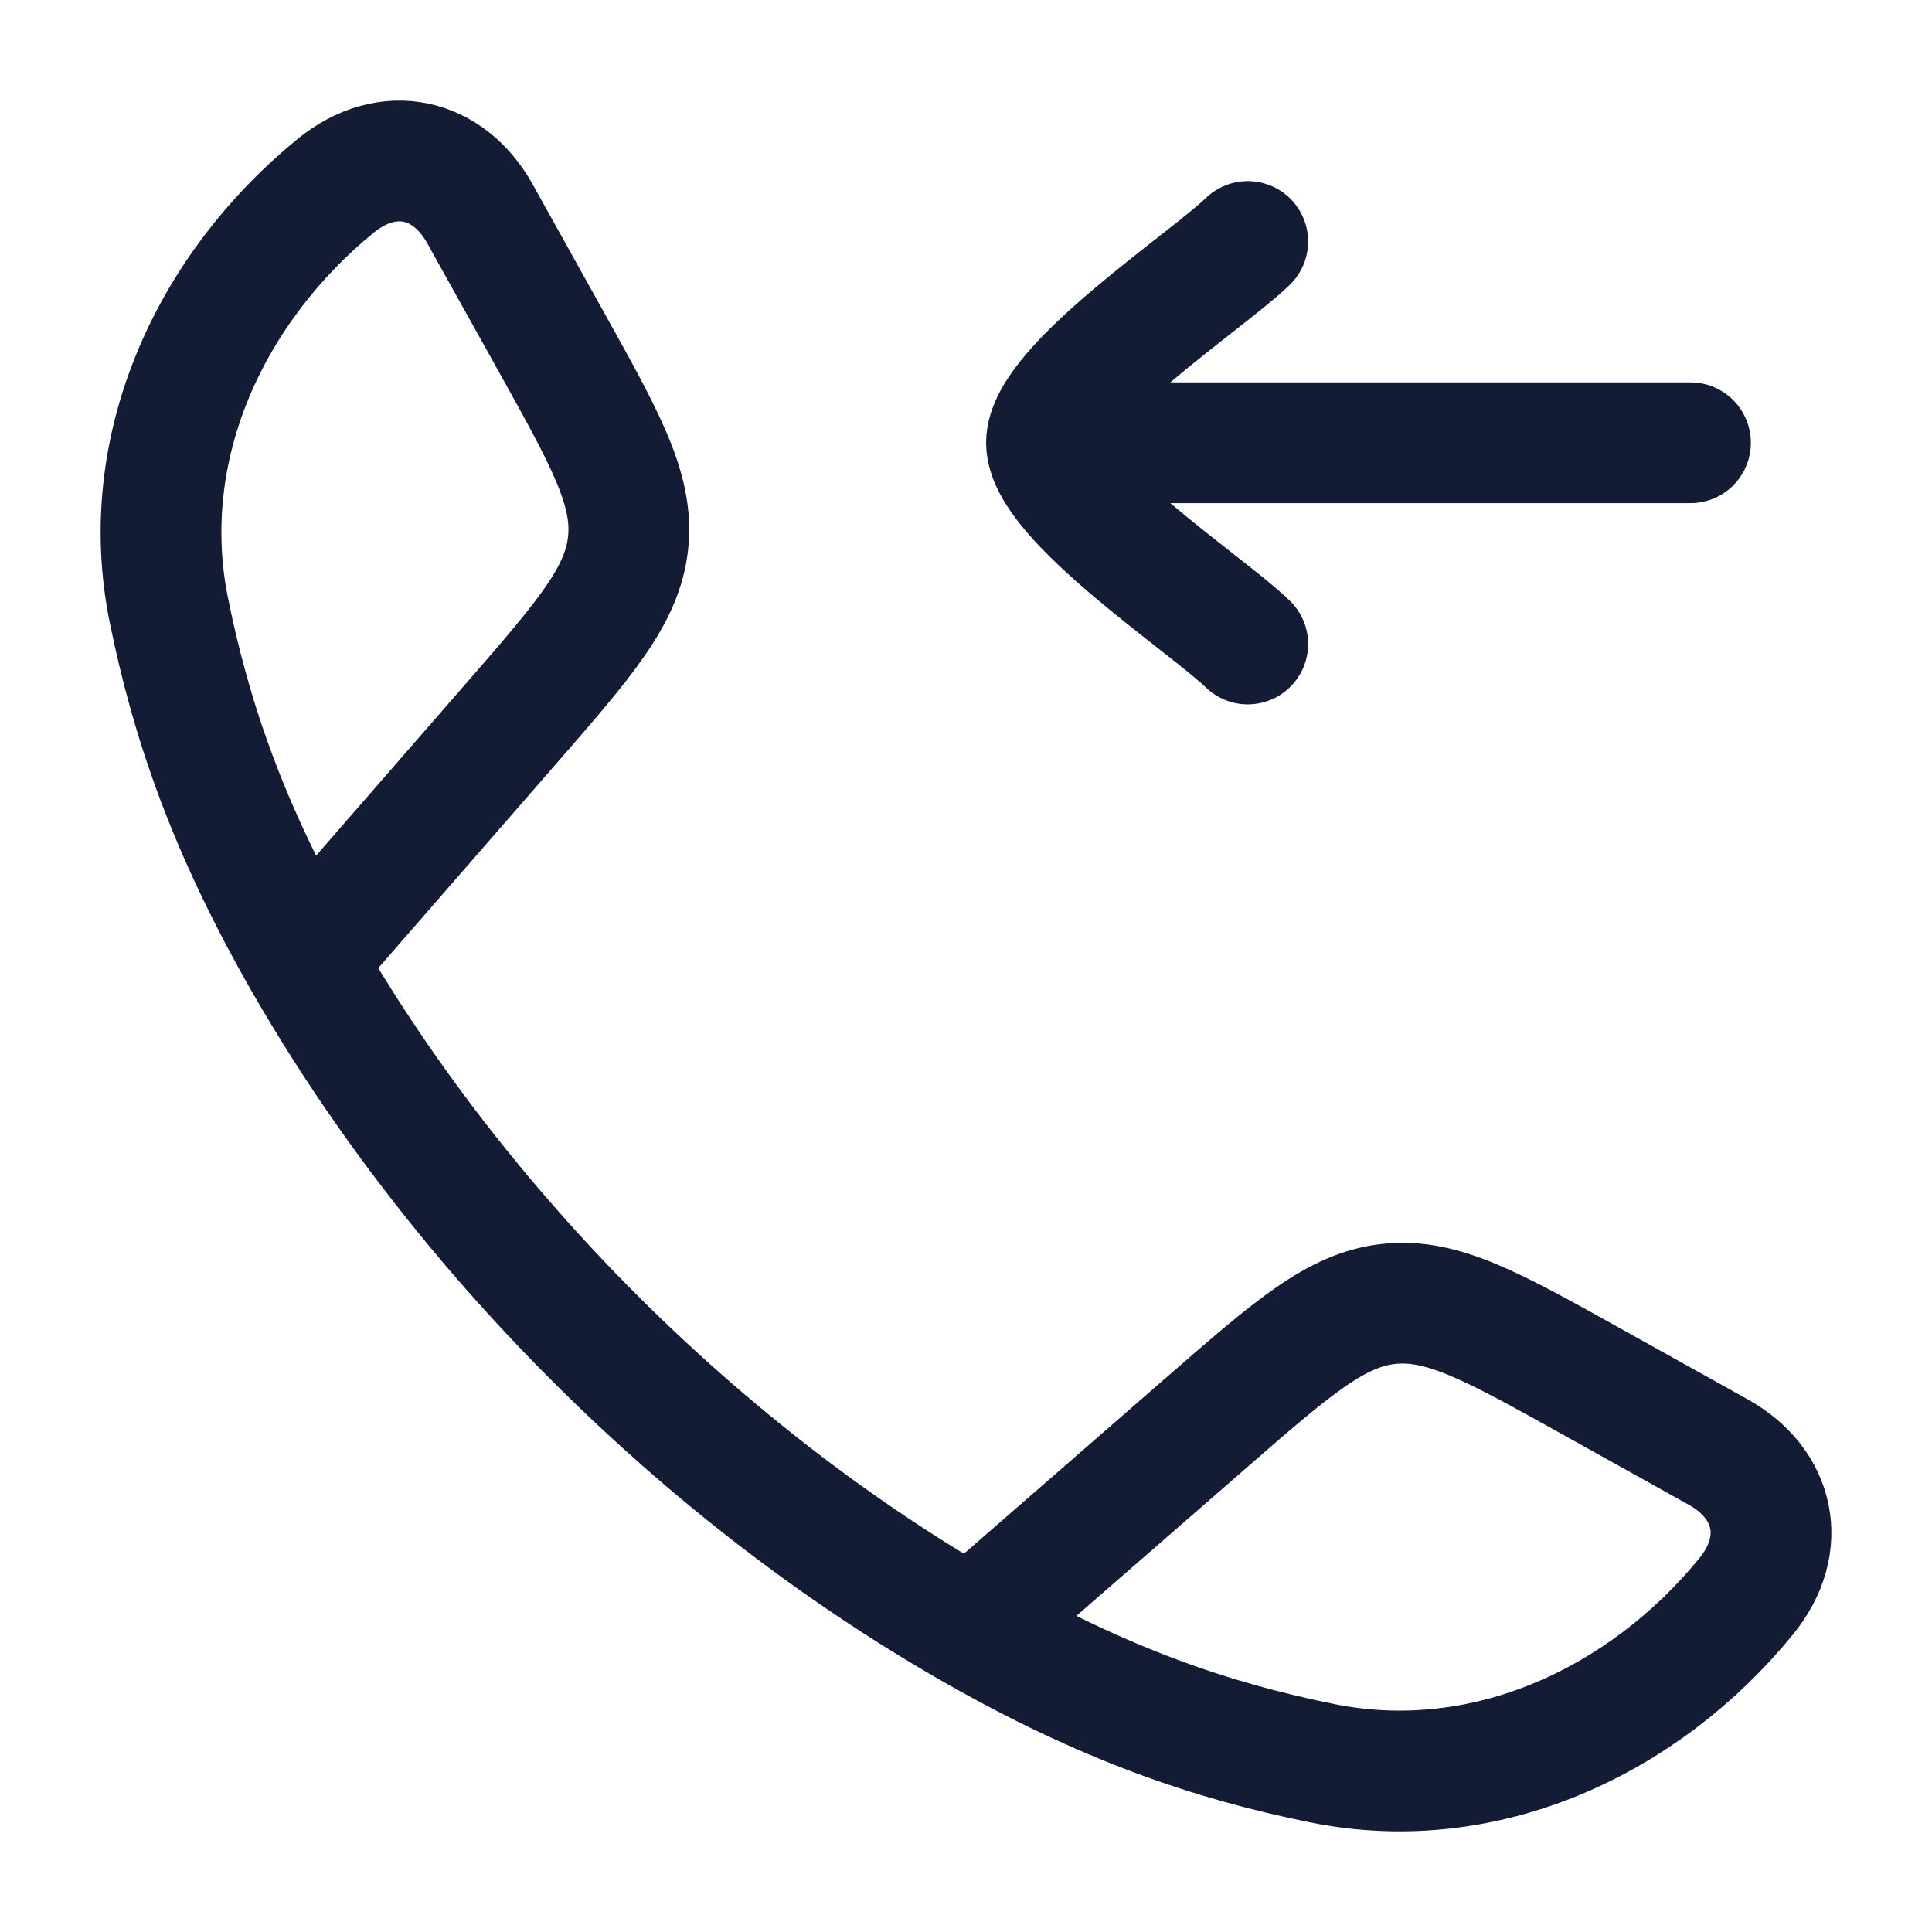
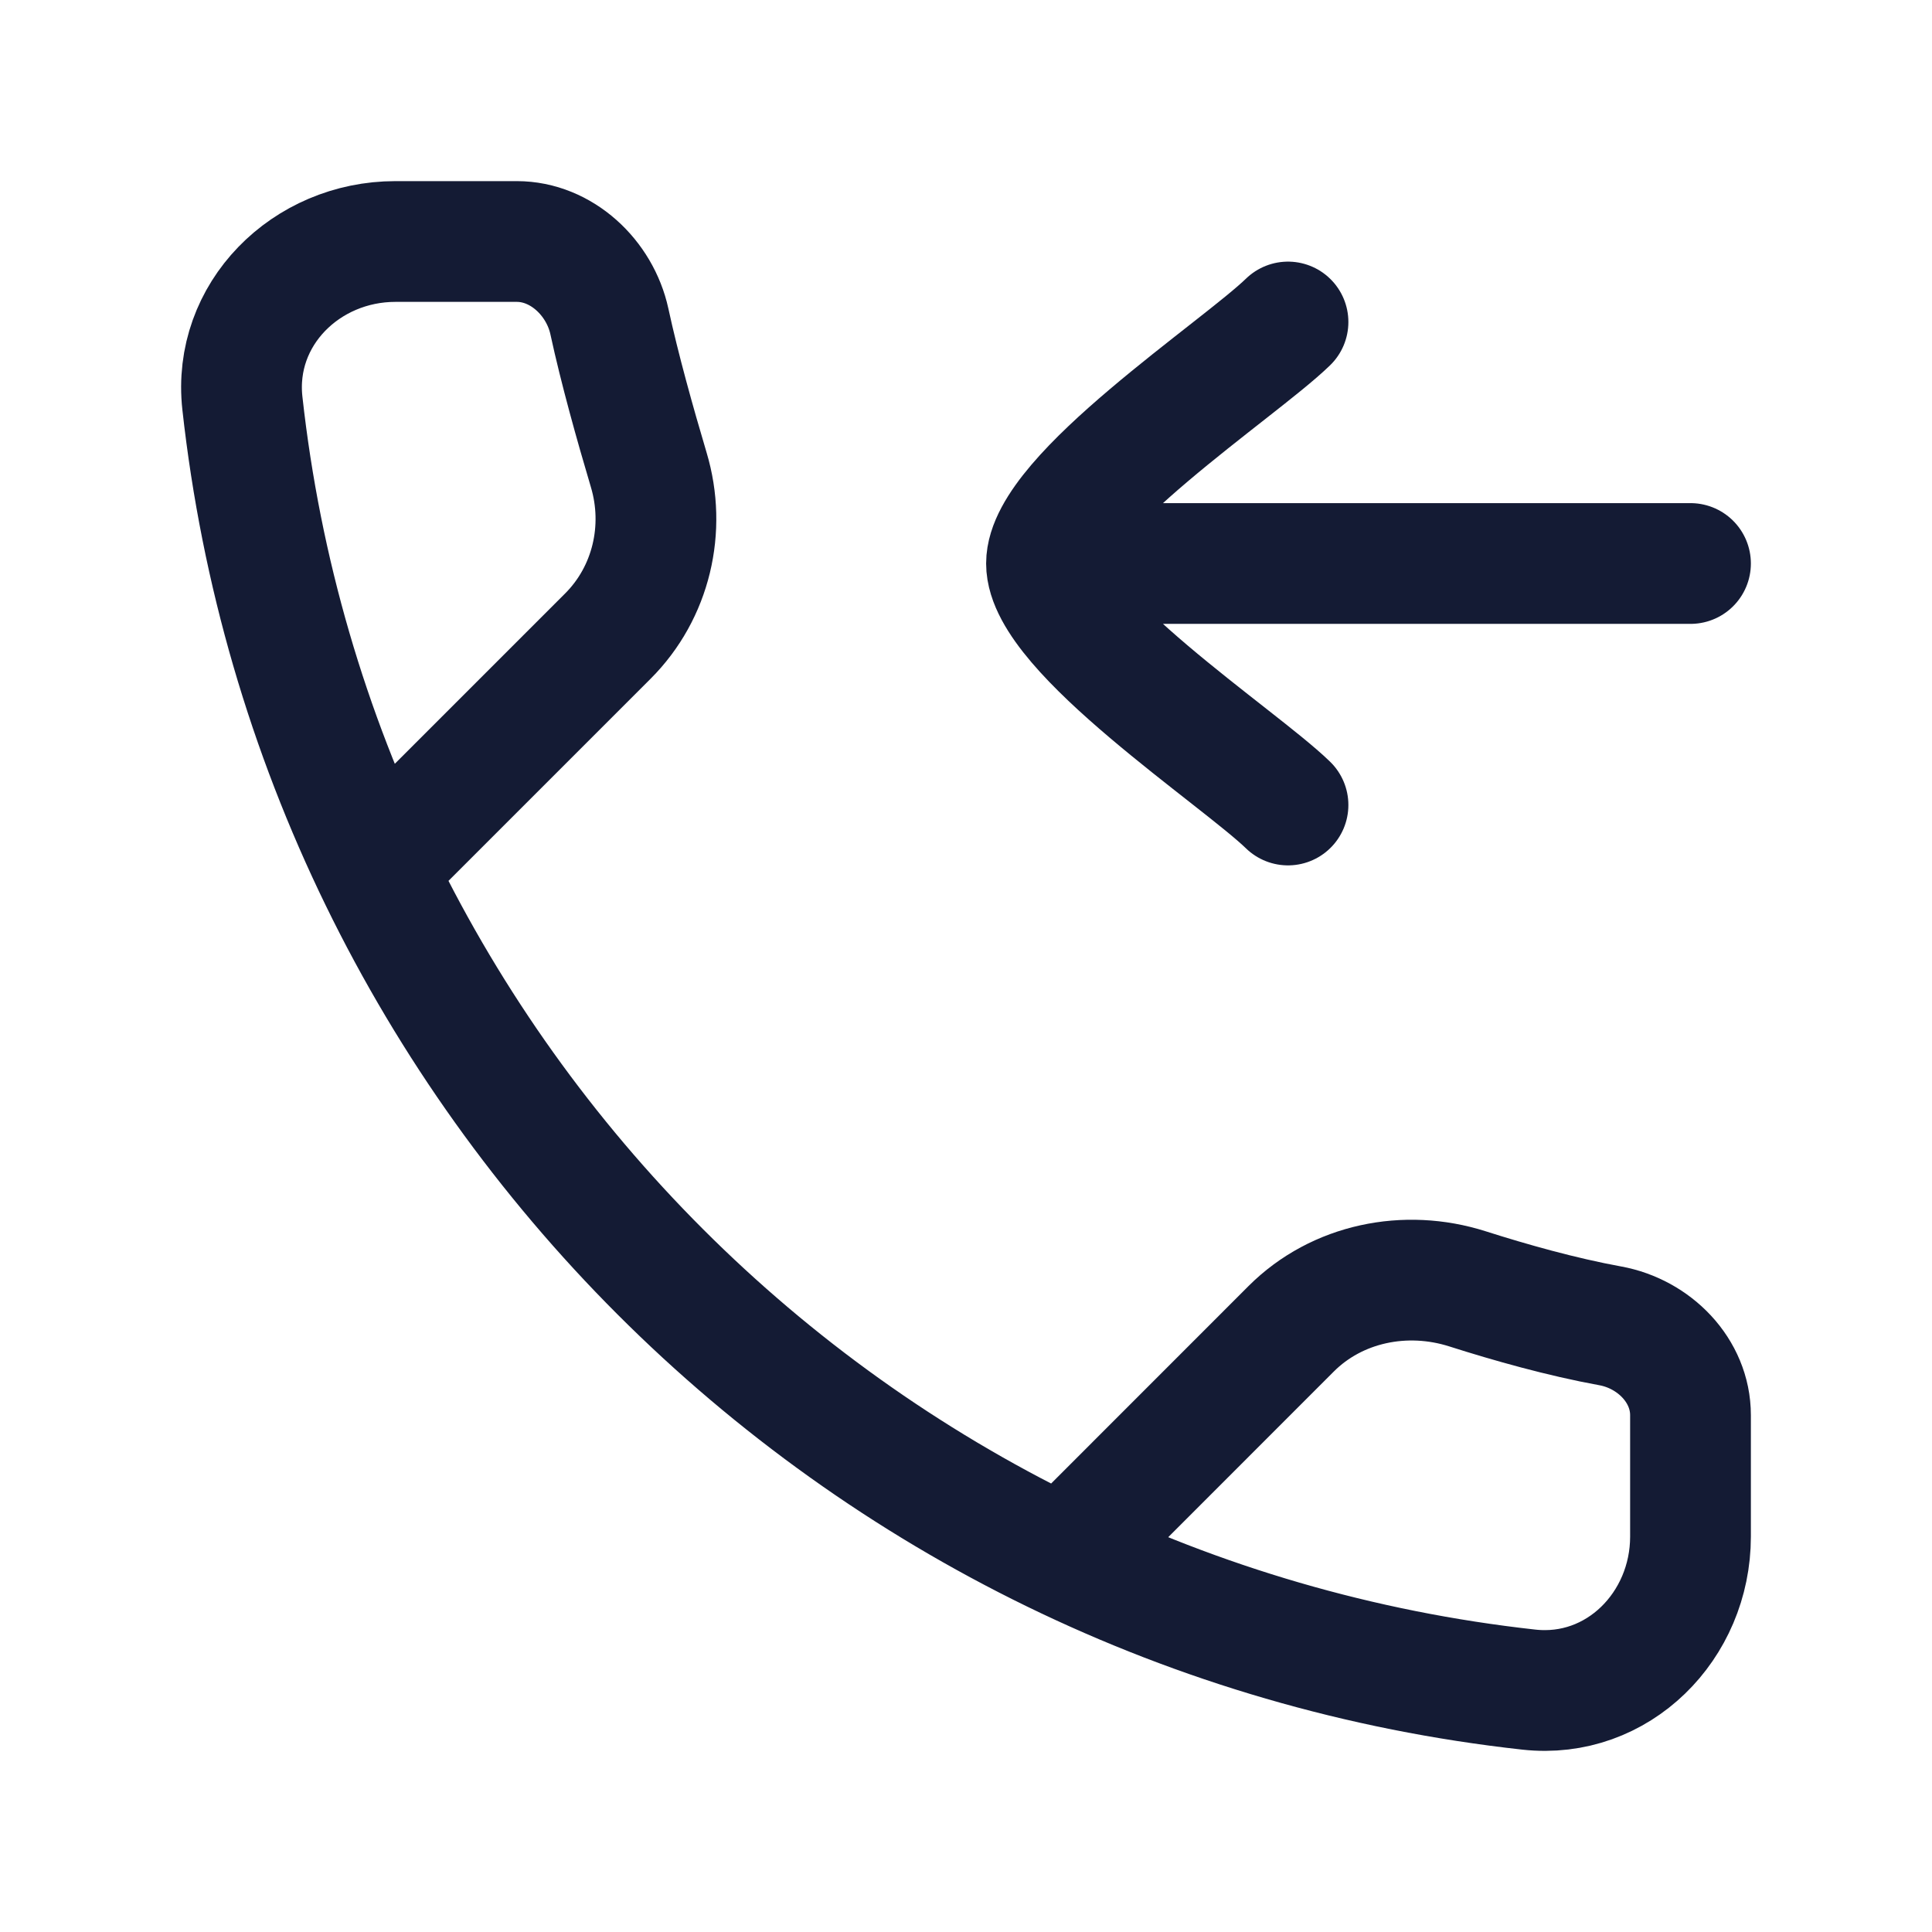
<svg xmlns="http://www.w3.org/2000/svg" width="24" height="24" viewBox="0 0 24 24" fill="none">
-   <path d="M3.778 11.942C2.83 10.289 2.372 8.939 2.096 7.571C1.688 5.548 2.622 3.571 4.169 2.309C4.823 1.776 5.573 1.959 5.96 2.652L6.833 4.219C7.525 5.461 7.871 6.081 7.803 6.74C7.734 7.398 7.267 7.934 6.334 9.006L3.778 11.942ZM3.778 11.942C5.697 15.288 8.708 18.301 12.058 20.222M12.058 20.222C13.711 21.17 15.06 21.628 16.429 21.904C18.452 22.312 20.429 21.378 21.691 19.831C22.224 19.177 22.041 18.427 21.348 18.04L19.781 17.167C18.539 16.475 17.919 16.129 17.26 16.197C16.602 16.266 16.066 16.733 14.994 17.666L12.058 20.222Z" stroke="#141B34" stroke-width="1.5" stroke-linejoin="round" />
-   <path d="M13 5.5L21 5.5M13 5.5C13 6.2 14.994 7.508 15.5 8M13 5.5C13 4.8 14.994 3.492 15.5 3" stroke="#141B34" stroke-width="1.5" stroke-linecap="round" stroke-linejoin="round" />
+   <path d="M4.912 10.541L7.552 7.901C8.091 7.362 8.277 6.566 8.059 5.837C7.889 5.266 7.697 4.58 7.57 3.993C7.452 3.45 6.975 3 6.42 3H4.912C3.801 3 2.889 3.904 3.011 5.008C3.937 13.4 10.6 20.063 18.992 20.989C20.096 21.111 21 20.199 21 19.088V17.58C21 17.025 20.548 16.569 20.002 16.47C19.399 16.36 18.761 16.18 18.228 16.01C17.461 15.766 16.609 15.938 16.04 16.506L13.459 19.088" stroke="#141B34" stroke-width="1.5" stroke-linecap="round" stroke-linejoin="round" />
+   <path d="M16 10C15.393 9.41 13 7.84 13 7C13 6.16 15.393 4.59 16 4M13.5 7H21" stroke="#141B34" stroke-width="1.5" stroke-linecap="round" stroke-linejoin="round" />
</svg>
